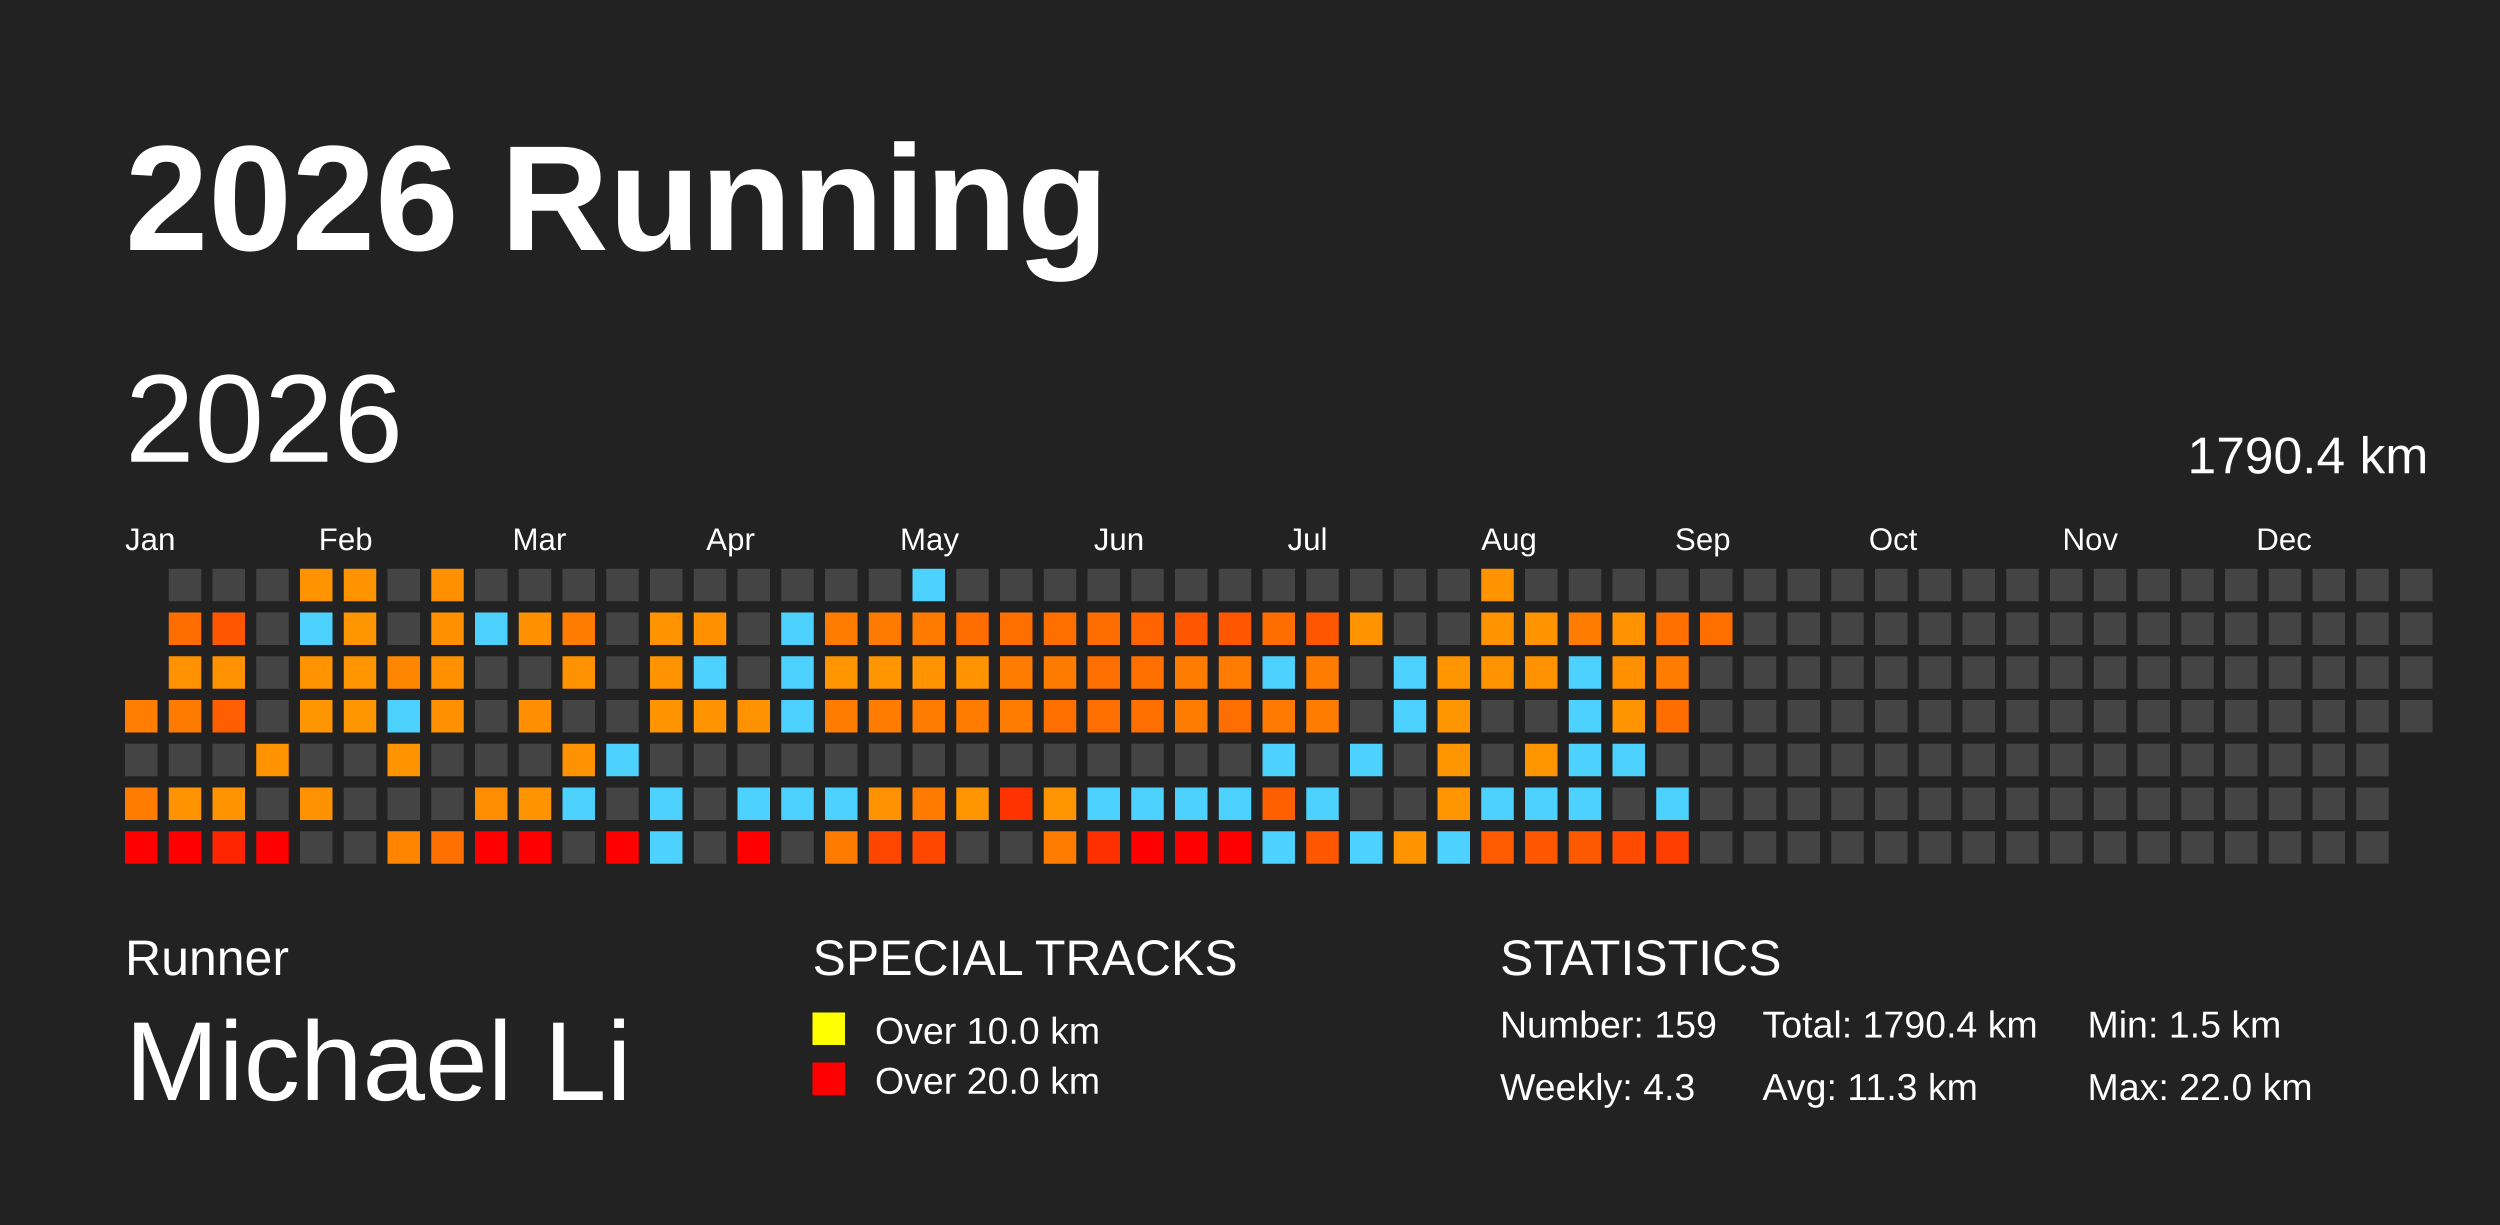
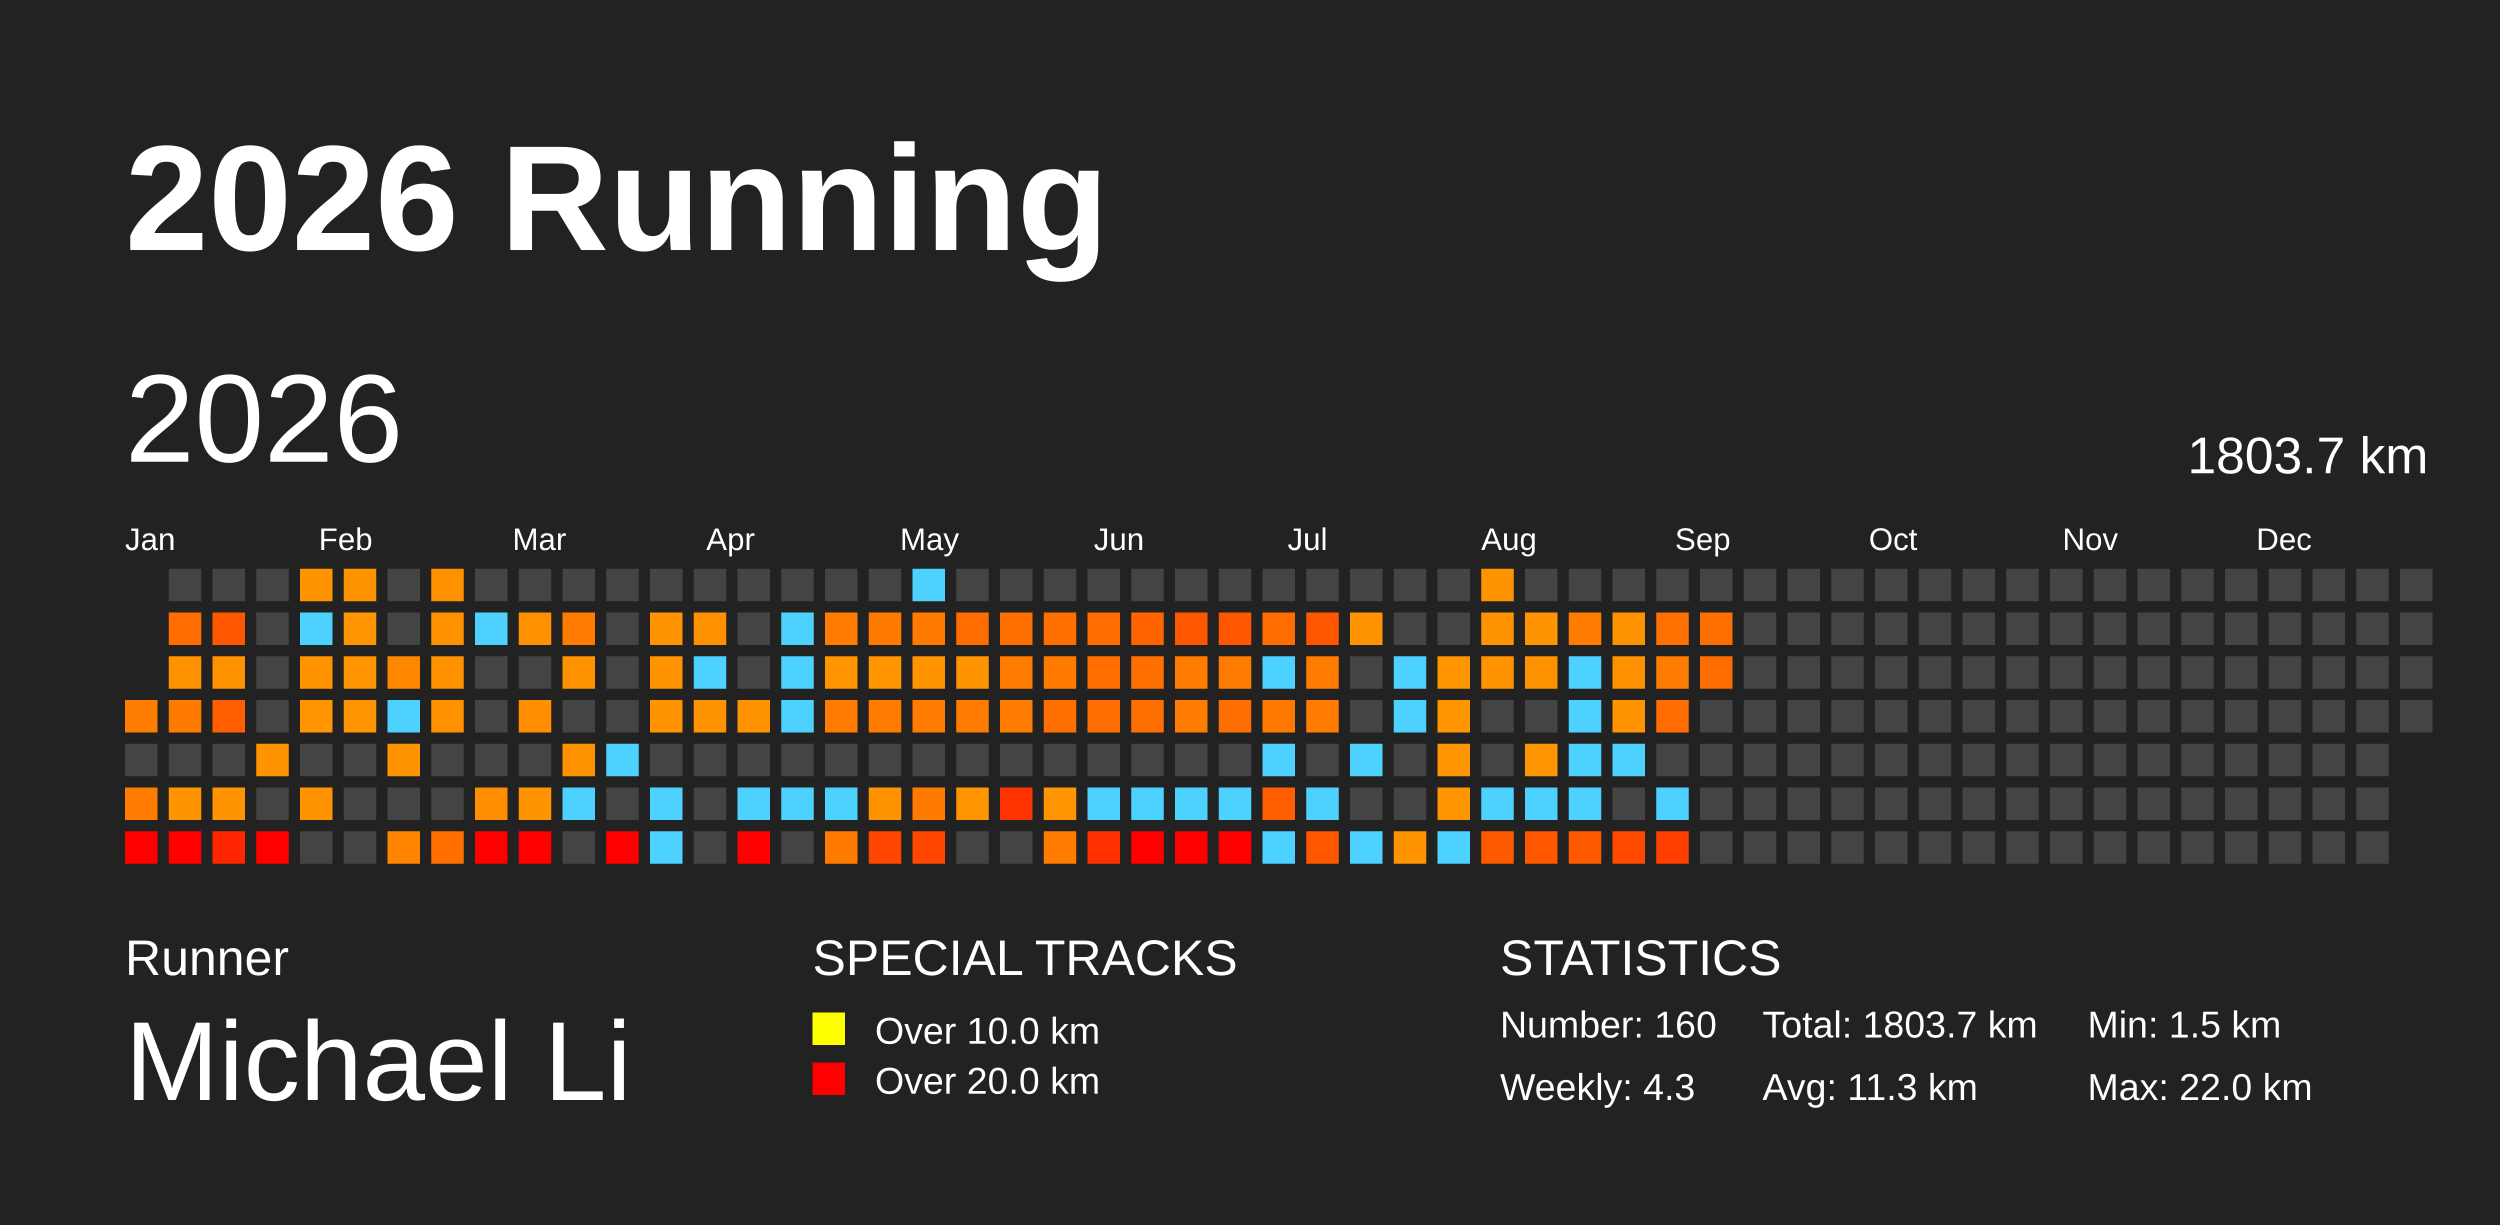
<svg xmlns="http://www.w3.org/2000/svg" baseProfile="full" height="98mm" version="1.1" viewBox="0,0,200,98" width="200mm">
  <defs />
  <rect fill="#222222" height="98" width="200" x="0" y="0" />
  <text fill="#FFFFFF" style="font-size:12px; font-family:Arial; font-weight:bold;" x="10" y="20">2026 Running</text>
  <text fill="#FFFFFF" style="font-size:4px; font-family:Arial" x="10" y="78">Runner</text>
  <text fill="#FFFFFF" style="font-size:9px; font-family:Arial" x="10" y="88">Michael Li</text>
  <text fill="#FFFFFF" style="font-size:4px; font-family:Arial" x="65" y="78">SPECIAL TRACKS</text>
  <rect fill="yellow" height="2.6" width="2.6" x="65" y="81" />
  <text fill="#FFFFFF" style="font-size:3px; font-family:Arial" x="70" y="83.5">Over 10.0 km</text>
  <rect fill="red" height="2.6" width="2.6" x="65" y="85" />
  <text fill="#FFFFFF" style="font-size:3px; font-family:Arial" x="70" y="87.5">Over 20.0 km</text>
  <text fill="#FFFFFF" style="font-size:4px; font-family:Arial" x="120" y="78">STATISTICS</text>
-   <text fill="#FFFFFF" style="font-size:3px; font-family:Arial" x="120" y="83">Number: 159</text>
+   <text fill="#FFFFFF" style="font-size:3px; font-family:Arial" x="120" y="83">Number: 160</text>
  <text fill="#FFFFFF" style="font-size:3px; font-family:Arial" x="120" y="88">Weekly: 4.3</text>
-   <text fill="#FFFFFF" style="font-size:3px; font-family:Arial" x="141" y="83">Total: 1790.4 km</text>
+   <text fill="#FFFFFF" style="font-size:3px; font-family:Arial" x="141" y="83">Total: 1803.7 km</text>
  <text fill="#FFFFFF" style="font-size:3px; font-family:Arial" x="141" y="88">Avg: 11.3 km</text>
  <text fill="#FFFFFF" style="font-size:3px; font-family:Arial" x="167" y="83">Min: 1.5 km</text>
  <text fill="#FFFFFF" style="font-size:3px; font-family:Arial" x="167" y="88">Max: 22.0 km</text>
  <text dominant-baseline="hanging" fill="#FFFFFF" style="font-size:10.0px; font-family:Arial;" x="10" y="30">2026</text>
-   <text dominant-baseline="hanging" fill="#FFFFFF" style="font-size:4.125px; font-family:Arial;" x="175" y="35">1790.4 km</text>
+   <text dominant-baseline="hanging" fill="#FFFFFF" style="font-size:4.125px; font-family:Arial;" x="175" y="35">1803.7 km</text>
  <text fill="#FFFFFF" style="font-size:2.5px; font-family:Arial" x="10.0" y="44">Jan</text>
  <text fill="#FFFFFF" style="font-size:2.5px; font-family:Arial" x="25.5" y="44">Feb</text>
  <text fill="#FFFFFF" style="font-size:2.5px; font-family:Arial" x="41.0" y="44">Mar</text>
  <text fill="#FFFFFF" style="font-size:2.5px; font-family:Arial" x="56.5" y="44">Apr</text>
  <text fill="#FFFFFF" style="font-size:2.5px; font-family:Arial" x="72.0" y="44">May</text>
  <text fill="#FFFFFF" style="font-size:2.5px; font-family:Arial" x="87.5" y="44">Jun</text>
  <text fill="#FFFFFF" style="font-size:2.5px; font-family:Arial" x="103.0" y="44">Jul</text>
  <text fill="#FFFFFF" style="font-size:2.5px; font-family:Arial" x="118.5" y="44">Aug</text>
  <text fill="#FFFFFF" style="font-size:2.5px; font-family:Arial" x="134.0" y="44">Sep</text>
  <text fill="#FFFFFF" style="font-size:2.5px; font-family:Arial" x="149.5" y="44">Oct</text>
  <text fill="#FFFFFF" style="font-size:2.5px; font-family:Arial" x="165.0" y="44">Nov</text>
  <text fill="#FFFFFF" style="font-size:2.5px; font-family:Arial" x="180.5" y="44">Dec</text>
  <rect fill="#ff7d00" height="2.6" width="2.6" x="10.0" y="56.0" />
  <rect fill="#444444" height="2.6" width="2.6" x="10.0" y="59.5" />
  <rect fill="#ff7c00" height="2.6" width="2.6" x="10.0" y="63.0" />
  <rect fill="red" height="2.6" width="2.6" x="10.0" y="66.5" />
  <rect fill="#444444" height="2.6" width="2.6" x="13.5" y="45.5" />
  <rect fill="#ff6d00" height="2.6" width="2.6" x="13.5" y="49.0" />
  <rect fill="#ff9200" height="2.6" width="2.6" x="13.5" y="52.5" />
  <rect fill="#ff7b00" height="2.6" width="2.6" x="13.5" y="56.0" />
  <rect fill="#444444" height="2.6" width="2.6" x="13.5" y="59.5" />
  <rect fill="#ff9300" height="2.6" width="2.6" x="13.5" y="63.0" />
  <rect fill="red" height="2.6" width="2.6" x="13.5" y="66.5" />
  <rect fill="#444444" height="2.6" width="2.6" x="17.0" y="45.5" />
  <rect fill="#ff5600" height="2.6" width="2.6" x="17.0" y="49.0" />
  <rect fill="#ff9200" height="2.6" width="2.6" x="17.0" y="52.5" />
  <rect fill="#ff5f00" height="2.6" width="2.6" x="17.0" y="56.0" />
  <rect fill="#444444" height="2.6" width="2.6" x="17.0" y="59.5" />
  <rect fill="#ff9400" height="2.6" width="2.6" x="17.0" y="63.0" />
  <rect fill="#ff2500" height="2.6" width="2.6" x="17.0" y="66.5" />
  <rect fill="#444444" height="2.6" width="2.6" x="20.5" y="45.5" />
  <rect fill="#444444" height="2.6" width="2.6" x="20.5" y="49.0" />
  <rect fill="#444444" height="2.6" width="2.6" x="20.5" y="52.5" />
  <rect fill="#444444" height="2.6" width="2.6" x="20.5" y="56.0" />
  <rect fill="#ff9300" height="2.6" width="2.6" x="20.5" y="59.5" />
  <rect fill="#444444" height="2.6" width="2.6" x="20.5" y="63.0" />
  <rect fill="red" height="2.6" width="2.6" x="20.5" y="66.5" />
  <rect fill="#ff9400" height="2.6" width="2.6" x="24.0" y="45.5" />
  <rect fill="#4dd2ff" height="2.6" width="2.6" x="24.0" y="49.0" />
  <rect fill="#ff9300" height="2.6" width="2.6" x="24.0" y="52.5" />
  <rect fill="#ff9500" height="2.6" width="2.6" x="24.0" y="56.0" />
  <rect fill="#444444" height="2.6" width="2.6" x="24.0" y="59.5" />
  <rect fill="#ff9200" height="2.6" width="2.6" x="24.0" y="63.0" />
  <rect fill="#444444" height="2.6" width="2.6" x="24.0" y="66.5" />
  <rect fill="#ff9400" height="2.6" width="2.6" x="27.5" y="45.5" />
  <rect fill="#ff9500" height="2.6" width="2.6" x="27.5" y="49.0" />
  <rect fill="#ff9500" height="2.6" width="2.6" x="27.5" y="52.5" />
  <rect fill="#ff9500" height="2.6" width="2.6" x="27.5" y="56.0" />
  <rect fill="#444444" height="2.6" width="2.6" x="27.5" y="59.5" />
  <rect fill="#444444" height="2.6" width="2.6" x="27.5" y="63.0" />
  <rect fill="#444444" height="2.6" width="2.6" x="27.5" y="66.5" />
  <rect fill="#444444" height="2.6" width="2.6" x="31.0" y="45.5" />
  <rect fill="#444444" height="2.6" width="2.6" x="31.0" y="49.0" />
  <rect fill="#ff8700" height="2.6" width="2.6" x="31.0" y="52.5" />
  <rect fill="#4dd2ff" height="2.6" width="2.6" x="31.0" y="56.0" />
  <rect fill="#ff9400" height="2.6" width="2.6" x="31.0" y="59.5" />
  <rect fill="#444444" height="2.6" width="2.6" x="31.0" y="63.0" />
  <rect fill="#ff8500" height="2.6" width="2.6" x="31.0" y="66.5" />
  <rect fill="#ff9000" height="2.6" width="2.6" x="34.5" y="45.5" />
  <rect fill="#ff9100" height="2.6" width="2.6" x="34.5" y="49.0" />
  <rect fill="#ff9100" height="2.6" width="2.6" x="34.5" y="52.5" />
  <rect fill="#ff9100" height="2.6" width="2.6" x="34.5" y="56.0" />
  <rect fill="#444444" height="2.6" width="2.6" x="34.5" y="59.5" />
  <rect fill="#444444" height="2.6" width="2.6" x="34.5" y="63.0" />
  <rect fill="#ff6f00" height="2.6" width="2.6" x="34.5" y="66.5" />
  <rect fill="#444444" height="2.6" width="2.6" x="38.0" y="45.5" />
  <rect fill="#4dd2ff" height="2.6" width="2.6" x="38.0" y="49.0" />
  <rect fill="#444444" height="2.6" width="2.6" x="38.0" y="52.5" />
  <rect fill="#444444" height="2.6" width="2.6" x="38.0" y="56.0" />
  <rect fill="#444444" height="2.6" width="2.6" x="38.0" y="59.5" />
  <rect fill="#ff8d00" height="2.6" width="2.6" x="38.0" y="63.0" />
  <rect fill="red" height="2.6" width="2.6" x="38.0" y="66.5" />
  <rect fill="#444444" height="2.6" width="2.6" x="41.5" y="45.5" />
  <rect fill="#ff9100" height="2.6" width="2.6" x="41.5" y="49.0" />
  <rect fill="#444444" height="2.6" width="2.6" x="41.5" y="52.5" />
  <rect fill="#ff8e00" height="2.6" width="2.6" x="41.5" y="56.0" />
  <rect fill="#444444" height="2.6" width="2.6" x="41.5" y="59.5" />
  <rect fill="#ff9400" height="2.6" width="2.6" x="41.5" y="63.0" />
  <rect fill="red" height="2.6" width="2.6" x="41.5" y="66.5" />
  <rect fill="#444444" height="2.6" width="2.6" x="45.0" y="45.5" />
  <rect fill="#ff7c00" height="2.6" width="2.6" x="45.0" y="49.0" />
  <rect fill="#ff9200" height="2.6" width="2.6" x="45.0" y="52.5" />
  <rect fill="#444444" height="2.6" width="2.6" x="45.0" y="56.0" />
  <rect fill="#ff9200" height="2.6" width="2.6" x="45.0" y="59.5" />
  <rect fill="#4dd2ff" height="2.6" width="2.6" x="45.0" y="63.0" />
  <rect fill="#444444" height="2.6" width="2.6" x="45.0" y="66.5" />
  <rect fill="#444444" height="2.6" width="2.6" x="48.5" y="45.5" />
  <rect fill="#444444" height="2.6" width="2.6" x="48.5" y="49.0" />
  <rect fill="#444444" height="2.6" width="2.6" x="48.5" y="52.5" />
  <rect fill="#444444" height="2.6" width="2.6" x="48.5" y="56.0" />
  <rect fill="#4dd2ff" height="2.6" width="2.6" x="48.5" y="59.5" />
  <rect fill="#444444" height="2.6" width="2.6" x="48.5" y="63.0" />
  <rect fill="red" height="2.6" width="2.6" x="48.5" y="66.5" />
  <rect fill="#444444" height="2.6" width="2.6" x="52.0" y="45.5" />
  <rect fill="#ff9400" height="2.6" width="2.6" x="52.0" y="49.0" />
  <rect fill="#ff9400" height="2.6" width="2.6" x="52.0" y="52.5" />
  <rect fill="#ff9400" height="2.6" width="2.6" x="52.0" y="56.0" />
  <rect fill="#444444" height="2.6" width="2.6" x="52.0" y="59.5" />
  <rect fill="#4dd2ff" height="2.6" width="2.6" x="52.0" y="63.0" />
  <rect fill="#4dd2ff" height="2.6" width="2.6" x="52.0" y="66.5" />
  <rect fill="#444444" height="2.6" width="2.6" x="55.5" y="45.5" />
  <rect fill="#ff9000" height="2.6" width="2.6" x="55.5" y="49.0" />
  <rect fill="#4dd2ff" height="2.6" width="2.6" x="55.5" y="52.5" />
  <rect fill="#ff9400" height="2.6" width="2.6" x="55.5" y="56.0" />
  <rect fill="#444444" height="2.6" width="2.6" x="55.5" y="59.5" />
  <rect fill="#444444" height="2.6" width="2.6" x="55.5" y="63.0" />
  <rect fill="#444444" height="2.6" width="2.6" x="55.5" y="66.5" />
  <rect fill="#444444" height="2.6" width="2.6" x="59.0" y="45.5" />
  <rect fill="#444444" height="2.6" width="2.6" x="59.0" y="49.0" />
  <rect fill="#444444" height="2.6" width="2.6" x="59.0" y="52.5" />
  <rect fill="#ff9200" height="2.6" width="2.6" x="59.0" y="56.0" />
  <rect fill="#444444" height="2.6" width="2.6" x="59.0" y="59.5" />
  <rect fill="#4dd2ff" height="2.6" width="2.6" x="59.0" y="63.0" />
  <rect fill="red" height="2.6" width="2.6" x="59.0" y="66.5" />
  <rect fill="#444444" height="2.6" width="2.6" x="62.5" y="45.5" />
  <rect fill="#4dd2ff" height="2.6" width="2.6" x="62.5" y="49.0" />
  <rect fill="#4dd2ff" height="2.6" width="2.6" x="62.5" y="52.5" />
  <rect fill="#4dd2ff" height="2.6" width="2.6" x="62.5" y="56.0" />
  <rect fill="#444444" height="2.6" width="2.6" x="62.5" y="59.5" />
  <rect fill="#4dd2ff" height="2.6" width="2.6" x="62.5" y="63.0" />
  <rect fill="#444444" height="2.6" width="2.6" x="62.5" y="66.5" />
  <rect fill="#444444" height="2.6" width="2.6" x="66.0" y="45.5" />
  <rect fill="#ff7c00" height="2.6" width="2.6" x="66.0" y="49.0" />
  <rect fill="#ff9500" height="2.6" width="2.6" x="66.0" y="52.5" />
  <rect fill="#ff7c00" height="2.6" width="2.6" x="66.0" y="56.0" />
  <rect fill="#444444" height="2.6" width="2.6" x="66.0" y="59.5" />
  <rect fill="#4dd2ff" height="2.6" width="2.6" x="66.0" y="63.0" />
  <rect fill="#ff7b00" height="2.6" width="2.6" x="66.0" y="66.5" />
  <rect fill="#444444" height="2.6" width="2.6" x="69.5" y="45.5" />
  <rect fill="#ff7b00" height="2.6" width="2.6" x="69.5" y="49.0" />
  <rect fill="#ff9500" height="2.6" width="2.6" x="69.5" y="52.5" />
  <rect fill="#ff7c00" height="2.6" width="2.6" x="69.5" y="56.0" />
  <rect fill="#444444" height="2.6" width="2.6" x="69.5" y="59.5" />
  <rect fill="#ff9200" height="2.6" width="2.6" x="69.5" y="63.0" />
  <rect fill="#ff4600" height="2.6" width="2.6" x="69.5" y="66.5" />
  <rect fill="#4dd2ff" height="2.6" width="2.6" x="73.0" y="45.5" />
  <rect fill="#ff7b00" height="2.6" width="2.6" x="73.0" y="49.0" />
  <rect fill="#ff9400" height="2.6" width="2.6" x="73.0" y="52.5" />
  <rect fill="#ff7c00" height="2.6" width="2.6" x="73.0" y="56.0" />
  <rect fill="#444444" height="2.6" width="2.6" x="73.0" y="59.5" />
  <rect fill="#ff7b00" height="2.6" width="2.6" x="73.0" y="63.0" />
  <rect fill="#ff4700" height="2.6" width="2.6" x="73.0" y="66.5" />
  <rect fill="#444444" height="2.6" width="2.6" x="76.5" y="45.5" />
  <rect fill="#ff6c00" height="2.6" width="2.6" x="76.5" y="49.0" />
  <rect fill="#ff9400" height="2.6" width="2.6" x="76.5" y="52.5" />
  <rect fill="#ff7c00" height="2.6" width="2.6" x="76.5" y="56.0" />
  <rect fill="#444444" height="2.6" width="2.6" x="76.5" y="59.5" />
  <rect fill="#ff9500" height="2.6" width="2.6" x="76.5" y="63.0" />
  <rect fill="#444444" height="2.6" width="2.6" x="76.5" y="66.5" />
  <rect fill="#444444" height="2.6" width="2.6" x="80.0" y="45.5" />
  <rect fill="#ff6f00" height="2.6" width="2.6" x="80.0" y="49.0" />
  <rect fill="#ff7c00" height="2.6" width="2.6" x="80.0" y="52.5" />
  <rect fill="#ff7c00" height="2.6" width="2.6" x="80.0" y="56.0" />
  <rect fill="#444444" height="2.6" width="2.6" x="80.0" y="59.5" />
  <rect fill="#ff3300" height="2.6" width="2.6" x="80.0" y="63.0" />
  <rect fill="#444444" height="2.6" width="2.6" x="80.0" y="66.5" />
  <rect fill="#444444" height="2.6" width="2.6" x="83.5" y="45.5" />
  <rect fill="#ff6f00" height="2.6" width="2.6" x="83.5" y="49.0" />
  <rect fill="#ff7b00" height="2.6" width="2.6" x="83.5" y="52.5" />
  <rect fill="#ff6f00" height="2.6" width="2.6" x="83.5" y="56.0" />
  <rect fill="#444444" height="2.6" width="2.6" x="83.5" y="59.5" />
  <rect fill="#ff9500" height="2.6" width="2.6" x="83.5" y="63.0" />
  <rect fill="#ff7c00" height="2.6" width="2.6" x="83.5" y="66.5" />
  <rect fill="#444444" height="2.6" width="2.6" x="87.0" y="45.5" />
  <rect fill="#ff6d00" height="2.6" width="2.6" x="87.0" y="49.0" />
  <rect fill="#ff6e00" height="2.6" width="2.6" x="87.0" y="52.5" />
  <rect fill="#ff6e00" height="2.6" width="2.6" x="87.0" y="56.0" />
  <rect fill="#444444" height="2.6" width="2.6" x="87.0" y="59.5" />
  <rect fill="#4dd2ff" height="2.6" width="2.6" x="87.0" y="63.0" />
  <rect fill="#ff3000" height="2.6" width="2.6" x="87.0" y="66.5" />
  <rect fill="#444444" height="2.6" width="2.6" x="90.5" y="45.5" />
  <rect fill="#ff6400" height="2.6" width="2.6" x="90.5" y="49.0" />
  <rect fill="#ff6f00" height="2.6" width="2.6" x="90.5" y="52.5" />
  <rect fill="#ff6f00" height="2.6" width="2.6" x="90.5" y="56.0" />
  <rect fill="#444444" height="2.6" width="2.6" x="90.5" y="59.5" />
  <rect fill="#4dd2ff" height="2.6" width="2.6" x="90.5" y="63.0" />
  <rect fill="red" height="2.6" width="2.6" x="90.5" y="66.5" />
  <rect fill="#444444" height="2.6" width="2.6" x="94.0" y="45.5" />
  <rect fill="#ff5700" height="2.6" width="2.6" x="94.0" y="49.0" />
  <rect fill="#ff7c00" height="2.6" width="2.6" x="94.0" y="52.5" />
  <rect fill="#ff7c00" height="2.6" width="2.6" x="94.0" y="56.0" />
  <rect fill="#444444" height="2.6" width="2.6" x="94.0" y="59.5" />
  <rect fill="#4dd2ff" height="2.6" width="2.6" x="94.0" y="63.0" />
  <rect fill="red" height="2.6" width="2.6" x="94.0" y="66.5" />
  <rect fill="#444444" height="2.6" width="2.6" x="97.5" y="45.5" />
  <rect fill="#ff5600" height="2.6" width="2.6" x="97.5" y="49.0" />
  <rect fill="#ff7c00" height="2.6" width="2.6" x="97.5" y="52.5" />
  <rect fill="#ff6e00" height="2.6" width="2.6" x="97.5" y="56.0" />
  <rect fill="#444444" height="2.6" width="2.6" x="97.5" y="59.5" />
  <rect fill="#4dd2ff" height="2.6" width="2.6" x="97.5" y="63.0" />
  <rect fill="red" height="2.6" width="2.6" x="97.5" y="66.5" />
  <rect fill="#444444" height="2.6" width="2.6" x="101.0" y="45.5" />
  <rect fill="#ff6d00" height="2.6" width="2.6" x="101.0" y="49.0" />
  <rect fill="#4dd2ff" height="2.6" width="2.6" x="101.0" y="52.5" />
  <rect fill="#ff7900" height="2.6" width="2.6" x="101.0" y="56.0" />
  <rect fill="#4dd2ff" height="2.6" width="2.6" x="101.0" y="59.5" />
  <rect fill="#ff5f00" height="2.6" width="2.6" x="101.0" y="63.0" />
  <rect fill="#4dd2ff" height="2.6" width="2.6" x="101.0" y="66.5" />
  <rect fill="#444444" height="2.6" width="2.6" x="104.5" y="45.5" />
  <rect fill="#ff5600" height="2.6" width="2.6" x="104.5" y="49.0" />
  <rect fill="#ff7c00" height="2.6" width="2.6" x="104.5" y="52.5" />
  <rect fill="#ff7c00" height="2.6" width="2.6" x="104.5" y="56.0" />
  <rect fill="#444444" height="2.6" width="2.6" x="104.5" y="59.5" />
  <rect fill="#4dd2ff" height="2.6" width="2.6" x="104.5" y="63.0" />
  <rect fill="#ff5600" height="2.6" width="2.6" x="104.5" y="66.5" />
  <rect fill="#444444" height="2.6" width="2.6" x="108.0" y="45.5" />
  <rect fill="#ff9400" height="2.6" width="2.6" x="108.0" y="49.0" />
  <rect fill="#444444" height="2.6" width="2.6" x="108.0" y="52.5" />
  <rect fill="#444444" height="2.6" width="2.6" x="108.0" y="56.0" />
  <rect fill="#4dd2ff" height="2.6" width="2.6" x="108.0" y="59.5" />
  <rect fill="#444444" height="2.6" width="2.6" x="108.0" y="63.0" />
  <rect fill="#4dd2ff" height="2.6" width="2.6" x="108.0" y="66.5" />
  <rect fill="#444444" height="2.6" width="2.6" x="111.5" y="45.5" />
  <rect fill="#444444" height="2.6" width="2.6" x="111.5" y="49.0" />
  <rect fill="#4dd2ff" height="2.6" width="2.6" x="111.5" y="52.5" />
  <rect fill="#4dd2ff" height="2.6" width="2.6" x="111.5" y="56.0" />
  <rect fill="#444444" height="2.6" width="2.6" x="111.5" y="59.5" />
  <rect fill="#444444" height="2.6" width="2.6" x="111.5" y="63.0" />
  <rect fill="#ff9400" height="2.6" width="2.6" x="111.5" y="66.5" />
  <rect fill="#444444" height="2.6" width="2.6" x="115.0" y="45.5" />
  <rect fill="#444444" height="2.6" width="2.6" x="115.0" y="49.0" />
  <rect fill="#ff9500" height="2.6" width="2.6" x="115.0" y="52.5" />
  <rect fill="#ff9500" height="2.6" width="2.6" x="115.0" y="56.0" />
  <rect fill="#ff9500" height="2.6" width="2.6" x="115.0" y="59.5" />
  <rect fill="#ff9500" height="2.6" width="2.6" x="115.0" y="63.0" />
  <rect fill="#4dd2ff" height="2.6" width="2.6" x="115.0" y="66.5" />
  <rect fill="#ff9400" height="2.6" width="2.6" x="118.5" y="45.5" />
  <rect fill="#ff9400" height="2.6" width="2.6" x="118.5" y="49.0" />
  <rect fill="#ff9300" height="2.6" width="2.6" x="118.5" y="52.5" />
  <rect fill="#444444" height="2.6" width="2.6" x="118.5" y="56.0" />
  <rect fill="#444444" height="2.6" width="2.6" x="118.5" y="59.5" />
  <rect fill="#4dd2ff" height="2.6" width="2.6" x="118.5" y="63.0" />
  <rect fill="#ff5a00" height="2.6" width="2.6" x="118.5" y="66.5" />
  <rect fill="#444444" height="2.6" width="2.6" x="122.0" y="45.5" />
  <rect fill="#ff9400" height="2.6" width="2.6" x="122.0" y="49.0" />
  <rect fill="#ff9200" height="2.6" width="2.6" x="122.0" y="52.5" />
  <rect fill="#444444" height="2.6" width="2.6" x="122.0" y="56.0" />
  <rect fill="#ff9500" height="2.6" width="2.6" x="122.0" y="59.5" />
  <rect fill="#4dd2ff" height="2.6" width="2.6" x="122.0" y="63.0" />
  <rect fill="#ff5700" height="2.6" width="2.6" x="122.0" y="66.5" />
  <rect fill="#444444" height="2.6" width="2.6" x="125.5" y="45.5" />
  <rect fill="#ff7c00" height="2.6" width="2.6" x="125.5" y="49.0" />
  <rect fill="#4dd2ff" height="2.6" width="2.6" x="125.5" y="52.5" />
  <rect fill="#4dd2ff" height="2.6" width="2.6" x="125.5" y="56.0" />
  <rect fill="#4dd2ff" height="2.6" width="2.6" x="125.5" y="59.5" />
  <rect fill="#4dd2ff" height="2.6" width="2.6" x="125.5" y="63.0" />
  <rect fill="#ff5900" height="2.6" width="2.6" x="125.5" y="66.5" />
  <rect fill="#444444" height="2.6" width="2.6" x="129.0" y="45.5" />
  <rect fill="#ff9200" height="2.6" width="2.6" x="129.0" y="49.0" />
  <rect fill="#ff9100" height="2.6" width="2.6" x="129.0" y="52.5" />
  <rect fill="#ff9400" height="2.6" width="2.6" x="129.0" y="56.0" />
  <rect fill="#4dd2ff" height="2.6" width="2.6" x="129.0" y="59.5" />
  <rect fill="#444444" height="2.6" width="2.6" x="129.0" y="63.0" />
  <rect fill="#ff4a00" height="2.6" width="2.6" x="129.0" y="66.5" />
  <rect fill="#444444" height="2.6" width="2.6" x="132.5" y="45.5" />
  <rect fill="#ff7000" height="2.6" width="2.6" x="132.5" y="49.0" />
  <rect fill="#ff7c00" height="2.6" width="2.6" x="132.5" y="52.5" />
  <rect fill="#ff6c00" height="2.6" width="2.6" x="132.5" y="56.0" />
  <rect fill="#444444" height="2.6" width="2.6" x="132.5" y="59.5" />
  <rect fill="#4dd2ff" height="2.6" width="2.6" x="132.5" y="63.0" />
  <rect fill="#ff3e00" height="2.6" width="2.6" x="132.5" y="66.5" />
  <rect fill="#444444" height="2.6" width="2.6" x="136.0" y="45.5" />
  <rect fill="#ff6f00" height="2.6" width="2.6" x="136.0" y="49.0" />
-   <rect fill="#444444" height="2.6" width="2.6" x="136.0" y="52.5" />
+   <rect fill="#ff6c00" height="2.6" width="2.6" x="136.0" y="52.5" />
  <rect fill="#444444" height="2.6" width="2.6" x="136.0" y="56.0" />
  <rect fill="#444444" height="2.6" width="2.6" x="136.0" y="59.5" />
  <rect fill="#444444" height="2.6" width="2.6" x="136.0" y="63.0" />
  <rect fill="#444444" height="2.6" width="2.6" x="136.0" y="66.5" />
  <rect fill="#444444" height="2.6" width="2.6" x="139.5" y="45.5" />
  <rect fill="#444444" height="2.6" width="2.6" x="139.5" y="49.0" />
  <rect fill="#444444" height="2.6" width="2.6" x="139.5" y="52.5" />
  <rect fill="#444444" height="2.6" width="2.6" x="139.5" y="56.0" />
  <rect fill="#444444" height="2.6" width="2.6" x="139.5" y="59.5" />
  <rect fill="#444444" height="2.6" width="2.6" x="139.5" y="63.0" />
  <rect fill="#444444" height="2.6" width="2.6" x="139.5" y="66.5" />
  <rect fill="#444444" height="2.6" width="2.6" x="143.0" y="45.5" />
  <rect fill="#444444" height="2.6" width="2.6" x="143.0" y="49.0" />
  <rect fill="#444444" height="2.6" width="2.6" x="143.0" y="52.5" />
  <rect fill="#444444" height="2.6" width="2.6" x="143.0" y="56.0" />
  <rect fill="#444444" height="2.6" width="2.6" x="143.0" y="59.5" />
  <rect fill="#444444" height="2.6" width="2.6" x="143.0" y="63.0" />
  <rect fill="#444444" height="2.6" width="2.6" x="143.0" y="66.5" />
  <rect fill="#444444" height="2.6" width="2.6" x="146.5" y="45.5" />
  <rect fill="#444444" height="2.6" width="2.6" x="146.5" y="49.0" />
  <rect fill="#444444" height="2.6" width="2.6" x="146.5" y="52.5" />
  <rect fill="#444444" height="2.6" width="2.6" x="146.5" y="56.0" />
  <rect fill="#444444" height="2.6" width="2.6" x="146.5" y="59.5" />
  <rect fill="#444444" height="2.6" width="2.6" x="146.5" y="63.0" />
  <rect fill="#444444" height="2.6" width="2.6" x="146.5" y="66.5" />
  <rect fill="#444444" height="2.6" width="2.6" x="150.0" y="45.5" />
  <rect fill="#444444" height="2.6" width="2.6" x="150.0" y="49.0" />
  <rect fill="#444444" height="2.6" width="2.6" x="150.0" y="52.5" />
  <rect fill="#444444" height="2.6" width="2.6" x="150.0" y="56.0" />
  <rect fill="#444444" height="2.6" width="2.6" x="150.0" y="59.5" />
  <rect fill="#444444" height="2.6" width="2.6" x="150.0" y="63.0" />
  <rect fill="#444444" height="2.6" width="2.6" x="150.0" y="66.5" />
  <rect fill="#444444" height="2.6" width="2.6" x="153.5" y="45.5" />
  <rect fill="#444444" height="2.6" width="2.6" x="153.5" y="49.0" />
  <rect fill="#444444" height="2.6" width="2.6" x="153.5" y="52.5" />
  <rect fill="#444444" height="2.6" width="2.6" x="153.5" y="56.0" />
  <rect fill="#444444" height="2.6" width="2.6" x="153.5" y="59.5" />
  <rect fill="#444444" height="2.6" width="2.6" x="153.5" y="63.0" />
  <rect fill="#444444" height="2.6" width="2.6" x="153.5" y="66.5" />
  <rect fill="#444444" height="2.6" width="2.6" x="157.0" y="45.5" />
  <rect fill="#444444" height="2.6" width="2.6" x="157.0" y="49.0" />
  <rect fill="#444444" height="2.6" width="2.6" x="157.0" y="52.5" />
  <rect fill="#444444" height="2.6" width="2.6" x="157.0" y="56.0" />
  <rect fill="#444444" height="2.6" width="2.6" x="157.0" y="59.5" />
  <rect fill="#444444" height="2.6" width="2.6" x="157.0" y="63.0" />
  <rect fill="#444444" height="2.6" width="2.6" x="157.0" y="66.5" />
  <rect fill="#444444" height="2.6" width="2.6" x="160.5" y="45.5" />
  <rect fill="#444444" height="2.6" width="2.6" x="160.5" y="49.0" />
  <rect fill="#444444" height="2.6" width="2.6" x="160.5" y="52.5" />
  <rect fill="#444444" height="2.6" width="2.6" x="160.5" y="56.0" />
  <rect fill="#444444" height="2.6" width="2.6" x="160.5" y="59.5" />
  <rect fill="#444444" height="2.6" width="2.6" x="160.5" y="63.0" />
  <rect fill="#444444" height="2.6" width="2.6" x="160.5" y="66.5" />
  <rect fill="#444444" height="2.6" width="2.6" x="164.0" y="45.5" />
  <rect fill="#444444" height="2.6" width="2.6" x="164.0" y="49.0" />
  <rect fill="#444444" height="2.6" width="2.6" x="164.0" y="52.5" />
  <rect fill="#444444" height="2.6" width="2.6" x="164.0" y="56.0" />
  <rect fill="#444444" height="2.6" width="2.6" x="164.0" y="59.5" />
  <rect fill="#444444" height="2.6" width="2.6" x="164.0" y="63.0" />
  <rect fill="#444444" height="2.6" width="2.6" x="164.0" y="66.5" />
  <rect fill="#444444" height="2.6" width="2.6" x="167.5" y="45.5" />
  <rect fill="#444444" height="2.6" width="2.6" x="167.5" y="49.0" />
  <rect fill="#444444" height="2.6" width="2.6" x="167.5" y="52.5" />
  <rect fill="#444444" height="2.6" width="2.6" x="167.5" y="56.0" />
  <rect fill="#444444" height="2.6" width="2.6" x="167.5" y="59.5" />
  <rect fill="#444444" height="2.6" width="2.6" x="167.5" y="63.0" />
  <rect fill="#444444" height="2.6" width="2.6" x="167.5" y="66.5" />
  <rect fill="#444444" height="2.6" width="2.6" x="171.0" y="45.5" />
  <rect fill="#444444" height="2.6" width="2.6" x="171.0" y="49.0" />
  <rect fill="#444444" height="2.6" width="2.6" x="171.0" y="52.5" />
  <rect fill="#444444" height="2.6" width="2.6" x="171.0" y="56.0" />
  <rect fill="#444444" height="2.6" width="2.6" x="171.0" y="59.5" />
  <rect fill="#444444" height="2.6" width="2.6" x="171.0" y="63.0" />
  <rect fill="#444444" height="2.6" width="2.6" x="171.0" y="66.5" />
  <rect fill="#444444" height="2.6" width="2.6" x="174.5" y="45.5" />
  <rect fill="#444444" height="2.6" width="2.6" x="174.5" y="49.0" />
  <rect fill="#444444" height="2.6" width="2.6" x="174.5" y="52.5" />
  <rect fill="#444444" height="2.6" width="2.6" x="174.5" y="56.0" />
  <rect fill="#444444" height="2.6" width="2.6" x="174.5" y="59.5" />
  <rect fill="#444444" height="2.6" width="2.6" x="174.5" y="63.0" />
  <rect fill="#444444" height="2.6" width="2.6" x="174.5" y="66.5" />
  <rect fill="#444444" height="2.6" width="2.6" x="178.0" y="45.5" />
  <rect fill="#444444" height="2.6" width="2.6" x="178.0" y="49.0" />
  <rect fill="#444444" height="2.6" width="2.6" x="178.0" y="52.5" />
  <rect fill="#444444" height="2.6" width="2.6" x="178.0" y="56.0" />
  <rect fill="#444444" height="2.6" width="2.6" x="178.0" y="59.5" />
  <rect fill="#444444" height="2.6" width="2.6" x="178.0" y="63.0" />
  <rect fill="#444444" height="2.6" width="2.6" x="178.0" y="66.5" />
  <rect fill="#444444" height="2.6" width="2.6" x="181.5" y="45.5" />
  <rect fill="#444444" height="2.6" width="2.6" x="181.5" y="49.0" />
  <rect fill="#444444" height="2.6" width="2.6" x="181.5" y="52.5" />
  <rect fill="#444444" height="2.6" width="2.6" x="181.5" y="56.0" />
  <rect fill="#444444" height="2.6" width="2.6" x="181.5" y="59.5" />
  <rect fill="#444444" height="2.6" width="2.6" x="181.5" y="63.0" />
  <rect fill="#444444" height="2.6" width="2.6" x="181.5" y="66.5" />
  <rect fill="#444444" height="2.6" width="2.6" x="185.0" y="45.5" />
  <rect fill="#444444" height="2.6" width="2.6" x="185.0" y="49.0" />
  <rect fill="#444444" height="2.6" width="2.6" x="185.0" y="52.5" />
  <rect fill="#444444" height="2.6" width="2.6" x="185.0" y="56.0" />
  <rect fill="#444444" height="2.6" width="2.6" x="185.0" y="59.5" />
  <rect fill="#444444" height="2.6" width="2.6" x="185.0" y="63.0" />
  <rect fill="#444444" height="2.6" width="2.6" x="185.0" y="66.5" />
  <rect fill="#444444" height="2.6" width="2.6" x="188.5" y="45.5" />
  <rect fill="#444444" height="2.6" width="2.6" x="188.5" y="49.0" />
  <rect fill="#444444" height="2.6" width="2.6" x="188.5" y="52.5" />
  <rect fill="#444444" height="2.6" width="2.6" x="188.5" y="56.0" />
  <rect fill="#444444" height="2.6" width="2.6" x="188.5" y="59.5" />
  <rect fill="#444444" height="2.6" width="2.6" x="188.5" y="63.0" />
  <rect fill="#444444" height="2.6" width="2.6" x="188.5" y="66.5" />
  <rect fill="#444444" height="2.6" width="2.6" x="192.0" y="45.5" />
  <rect fill="#444444" height="2.6" width="2.6" x="192.0" y="49.0" />
  <rect fill="#444444" height="2.6" width="2.6" x="192.0" y="52.5" />
  <rect fill="#444444" height="2.6" width="2.6" x="192.0" y="56.0" />
</svg>
